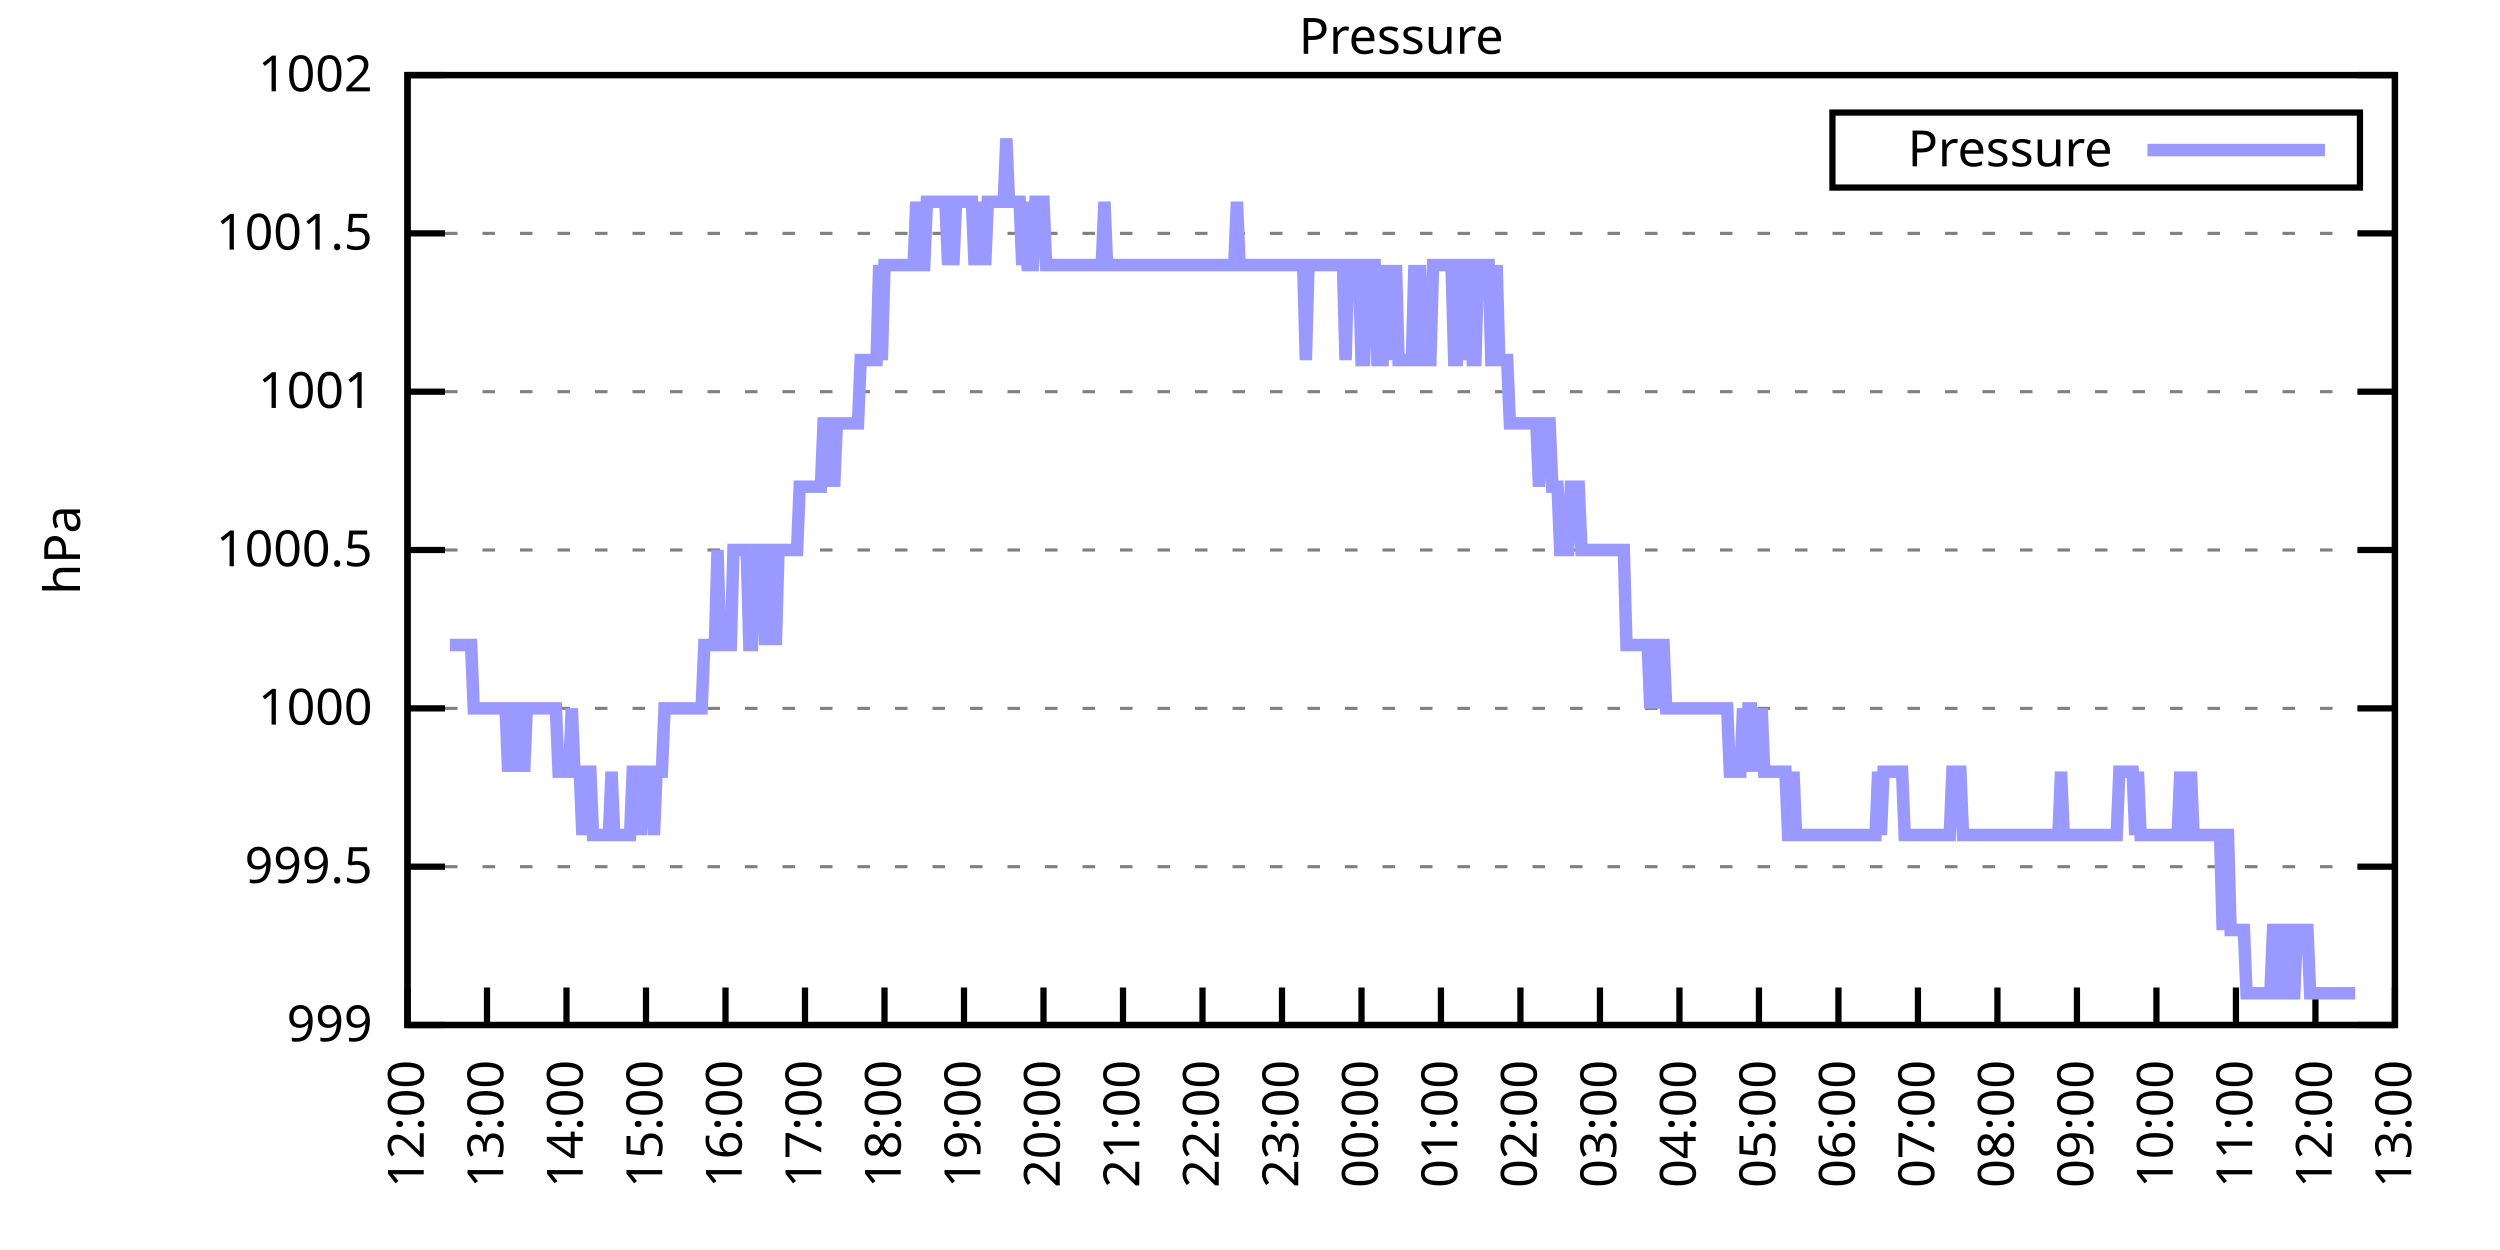
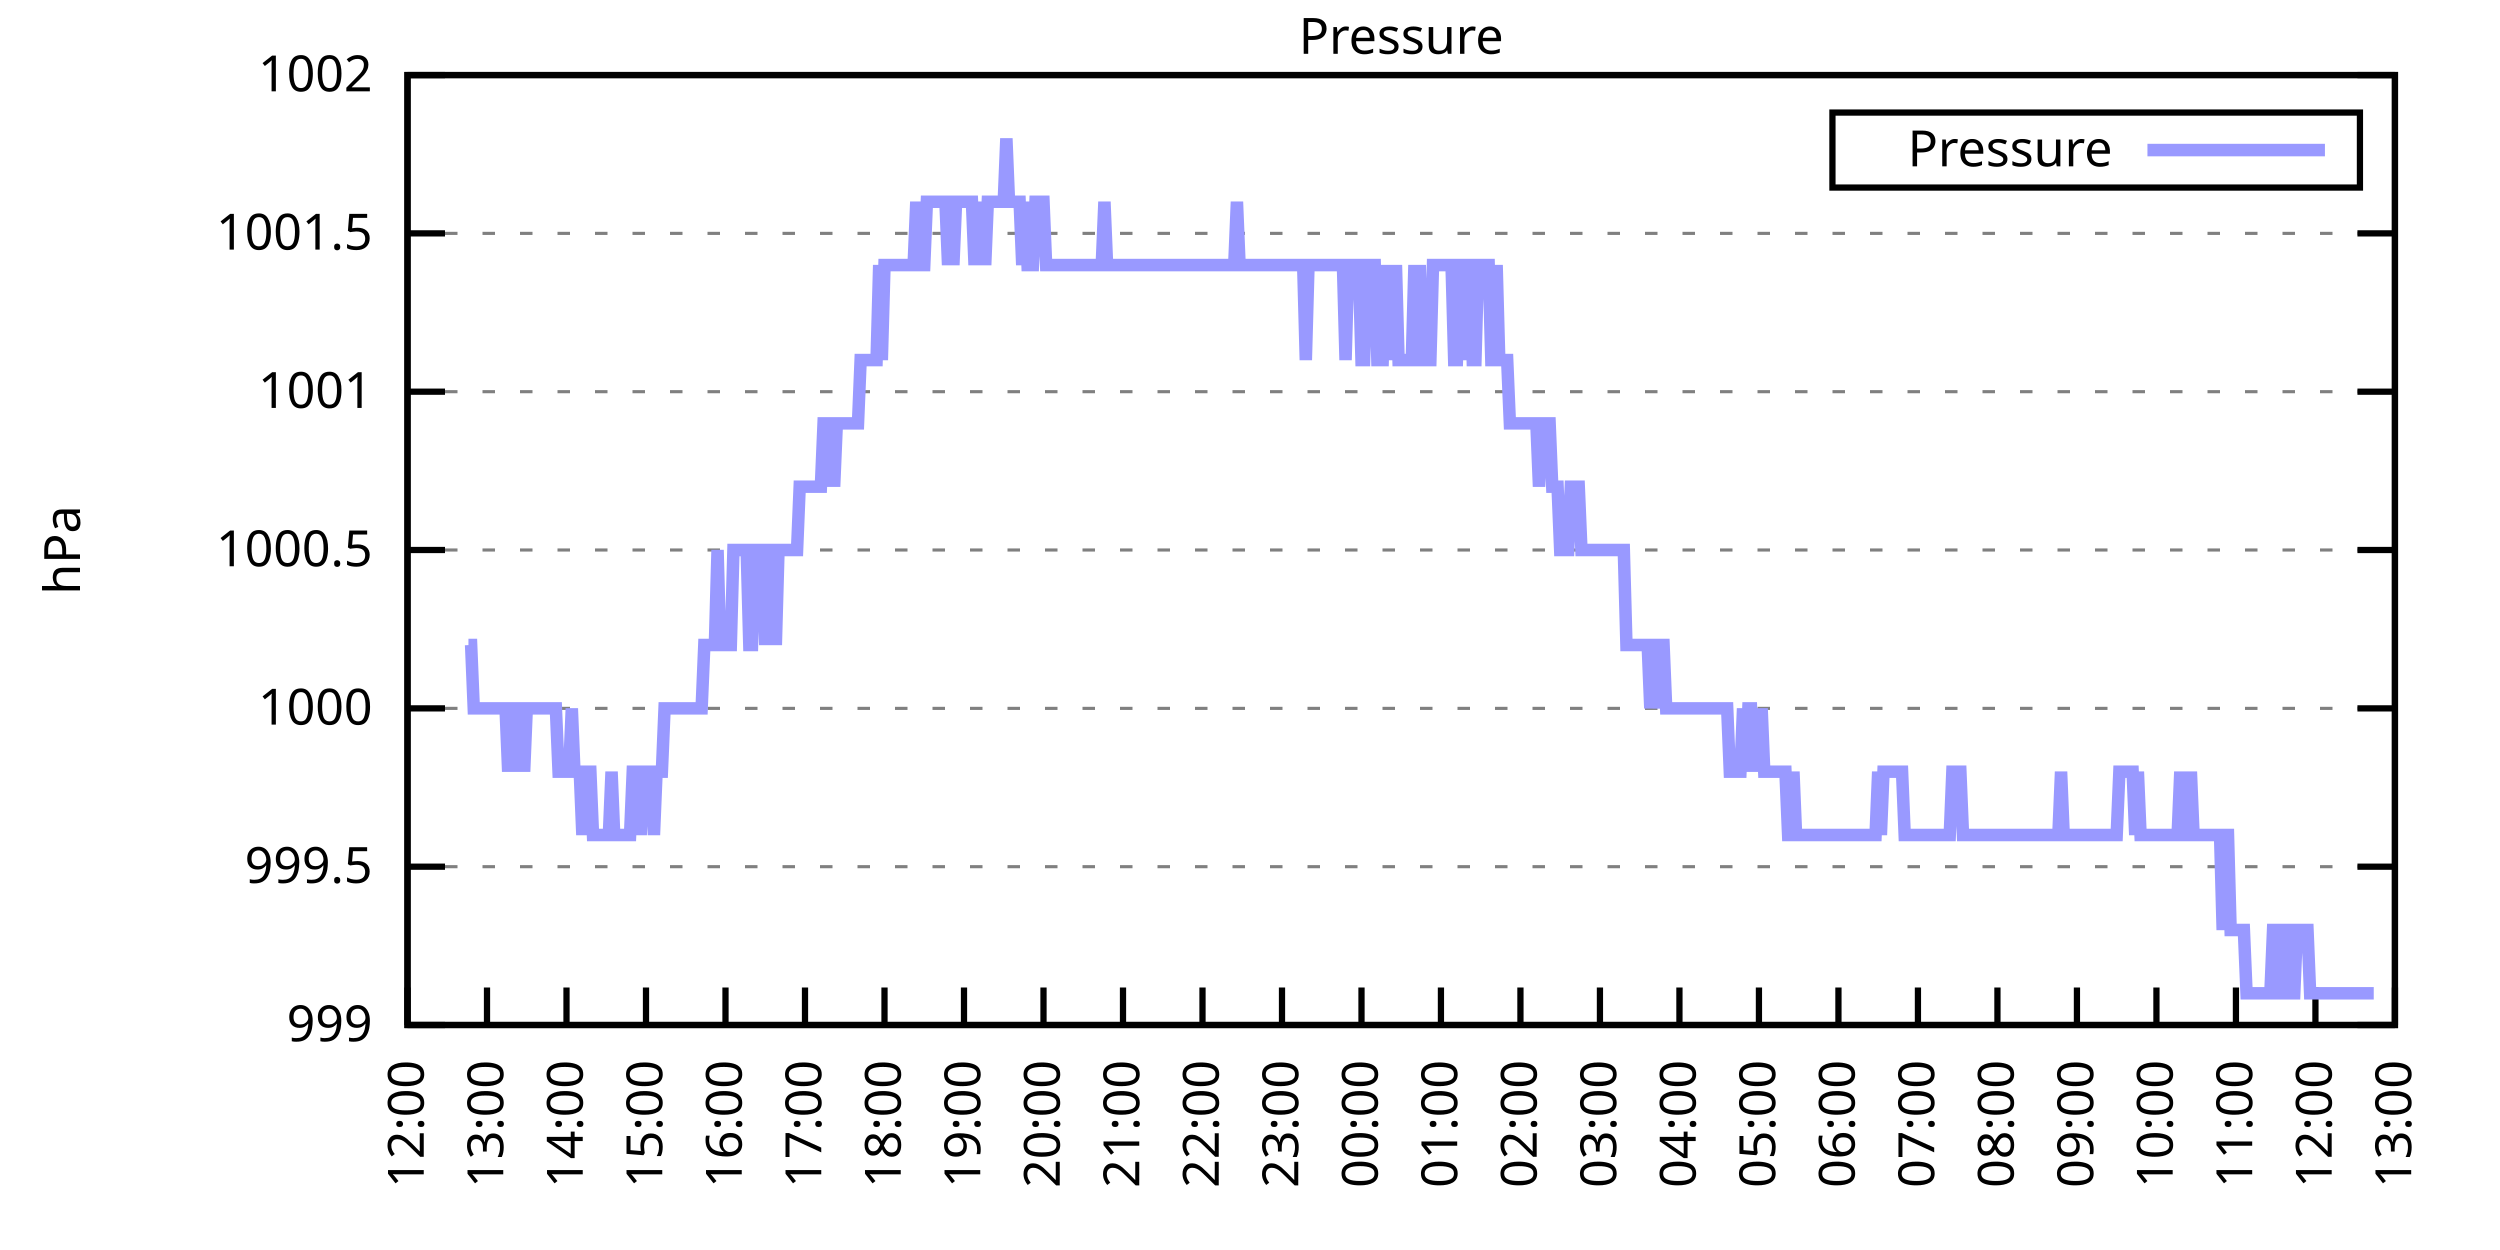
<svg xmlns="http://www.w3.org/2000/svg" xmlns:xlink="http://www.w3.org/1999/xlink" width="400" height="200" viewBox="0 0 400 200">
  <g id="gnuplot_canvas">
    <rect x="0" y="0" width="400" height="200" fill="none" />
    <defs>
      <circle id="gpDot" r="0.5" stroke-width="0.5" stroke="currentColor" />
      <path id="gpPt0" stroke-width="0.333" stroke="currentColor" d="M-1,0 h2 M0,-1 v2" />
      <path id="gpPt1" stroke-width="0.333" stroke="currentColor" d="M-1,-1 L1,1 M1,-1 L-1,1" />
      <path id="gpPt2" stroke-width="0.333" stroke="currentColor" d="M-1,0 L1,0 M0,-1 L0,1 M-1,-1 L1,1 M-1,1 L1,-1" />
      <rect id="gpPt3" stroke-width="0.333" stroke="currentColor" x="-1" y="-1" width="2" height="2" />
      <rect id="gpPt4" stroke-width="0.333" stroke="currentColor" fill="currentColor" x="-1" y="-1" width="2" height="2" />
      <circle id="gpPt5" stroke-width="0.333" stroke="currentColor" cx="0" cy="0" r="1" />
      <use xlink:href="#gpPt5" id="gpPt6" fill="currentColor" stroke="none" />
      <path id="gpPt7" stroke-width="0.333" stroke="currentColor" d="M0,-1.33 L-1.33,0.67 L1.33,0.67 z" />
      <use xlink:href="#gpPt7" id="gpPt8" fill="currentColor" stroke="none" />
      <use xlink:href="#gpPt7" id="gpPt9" stroke="currentColor" transform="rotate(180)" />
      <use xlink:href="#gpPt9" id="gpPt10" fill="currentColor" stroke="none" />
      <use xlink:href="#gpPt3" id="gpPt11" stroke="currentColor" transform="rotate(45)" />
      <use xlink:href="#gpPt11" id="gpPt12" fill="currentColor" stroke="none" />
      <path id="gpPt13" stroke-width="0.333" stroke="currentColor" d="M0,1.330 L1.265,0.411 L0.782,-1.067 L-0.782,-1.076 L-1.265,0.411 z" />
      <use xlink:href="#gpPt13" id="gpPt14" fill="currentColor" stroke="none" />
      <filter id="textbox" filterUnits="objectBoundingBox" x="0" y="0" height="1" width="1">
        <feFlood flood-color="white" flood-opacity="1" result="bgnd" />
        <feComposite in="SourceGraphic" in2="bgnd" operator="atop" />
      </filter>
      <filter id="greybox" filterUnits="objectBoundingBox" x="0" y="0" height="1" width="1">
        <feFlood flood-color="lightgrey" flood-opacity="1" result="grey" />
        <feComposite in="SourceGraphic" in2="grey" operator="atop" />
      </filter>
    </defs>
    <g fill="none" color="white" stroke="currentColor" stroke-width="1.00" stroke-linecap="butt" stroke-linejoin="miter">
</g>
    <g fill="none" color="black" stroke="currentColor" stroke-width="1.00" stroke-linecap="butt" stroke-linejoin="miter">
      <g stroke="none" shape-rendering="crispEdges">
        <polygon fill="rgb(255, 255, 255)" points="65.20,164.00 383.18,164.00 383.18,12.02 65.20,12.02 " />
      </g>
    </g>
    <g fill="none" color="black" stroke="currentColor" stroke-width="1.00" stroke-linecap="butt" stroke-linejoin="miter">
</g>
    <g fill="none" color="black" stroke="black" stroke-width="0.50" stroke-linecap="butt" stroke-linejoin="miter">
</g>
    <g fill="none" color="gray" stroke="currentColor" stroke-width="0.50" stroke-linecap="butt" stroke-linejoin="miter">
      <path stroke="gray" stroke-dasharray="2,4" class="gridline" d="M65.20,164.00 L383.19,164.00  " />
    </g>
    <g fill="none" color="gray" stroke="gray" stroke-width="1.00" stroke-linecap="butt" stroke-linejoin="miter">
</g>
    <g fill="none" color="black" stroke="currentColor" stroke-width="1.00" stroke-linecap="butt" stroke-linejoin="miter">
      <path stroke="black" d="M65.20,164.00 L71.20,164.00 M383.19,164.00 L377.19,164.00  " />
      <g transform="translate(59.60,166.60)" stroke="none" fill="black" font-family="Sans" font-size="8.00" text-anchor="end">
        <text>
          <tspan font-family="Sans"> 999</tspan>
        </text>
      </g>
    </g>
    <g fill="none" color="black" stroke="currentColor" stroke-width="1.00" stroke-linecap="butt" stroke-linejoin="miter">
</g>
    <g fill="none" color="black" stroke="black" stroke-width="0.50" stroke-linecap="butt" stroke-linejoin="miter">
</g>
    <g fill="none" color="gray" stroke="currentColor" stroke-width="0.50" stroke-linecap="butt" stroke-linejoin="miter">
      <path stroke="gray" stroke-dasharray="2,4" class="gridline" d="M65.20,138.67 L383.19,138.67  " />
    </g>
    <g fill="none" color="gray" stroke="gray" stroke-width="1.00" stroke-linecap="butt" stroke-linejoin="miter">
</g>
    <g fill="none" color="black" stroke="currentColor" stroke-width="1.00" stroke-linecap="butt" stroke-linejoin="miter">
      <path stroke="black" d="M65.20,138.67 L71.20,138.67 M383.19,138.67 L377.19,138.67  " />
      <g transform="translate(59.60,141.27)" stroke="none" fill="black" font-family="Sans" font-size="8.00" text-anchor="end">
        <text>
          <tspan font-family="Sans"> 999.5</tspan>
        </text>
      </g>
    </g>
    <g fill="none" color="black" stroke="currentColor" stroke-width="1.00" stroke-linecap="butt" stroke-linejoin="miter">
</g>
    <g fill="none" color="black" stroke="black" stroke-width="0.50" stroke-linecap="butt" stroke-linejoin="miter">
</g>
    <g fill="none" color="gray" stroke="currentColor" stroke-width="0.50" stroke-linecap="butt" stroke-linejoin="miter">
      <path stroke="gray" stroke-dasharray="2,4" class="gridline" d="M65.20,113.34 L383.19,113.34  " />
    </g>
    <g fill="none" color="gray" stroke="gray" stroke-width="1.00" stroke-linecap="butt" stroke-linejoin="miter">
</g>
    <g fill="none" color="black" stroke="currentColor" stroke-width="1.00" stroke-linecap="butt" stroke-linejoin="miter">
      <path stroke="black" d="M65.20,113.34 L71.20,113.34 M383.19,113.34 L377.19,113.34  " />
      <g transform="translate(59.60,115.94)" stroke="none" fill="black" font-family="Sans" font-size="8.00" text-anchor="end">
        <text>
          <tspan font-family="Sans"> 1000</tspan>
        </text>
      </g>
    </g>
    <g fill="none" color="black" stroke="currentColor" stroke-width="1.00" stroke-linecap="butt" stroke-linejoin="miter">
</g>
    <g fill="none" color="black" stroke="black" stroke-width="0.50" stroke-linecap="butt" stroke-linejoin="miter">
</g>
    <g fill="none" color="gray" stroke="currentColor" stroke-width="0.50" stroke-linecap="butt" stroke-linejoin="miter">
      <path stroke="gray" stroke-dasharray="2,4" class="gridline" d="M65.20,88.00 L383.19,88.00  " />
    </g>
    <g fill="none" color="gray" stroke="gray" stroke-width="1.00" stroke-linecap="butt" stroke-linejoin="miter">
</g>
    <g fill="none" color="black" stroke="currentColor" stroke-width="1.00" stroke-linecap="butt" stroke-linejoin="miter">
      <path stroke="black" d="M65.20,88.00 L71.20,88.00 M383.19,88.00 L377.19,88.00  " />
      <g transform="translate(59.60,90.60)" stroke="none" fill="black" font-family="Sans" font-size="8.00" text-anchor="end">
        <text>
          <tspan font-family="Sans"> 1000.5</tspan>
        </text>
      </g>
    </g>
    <g fill="none" color="black" stroke="currentColor" stroke-width="1.00" stroke-linecap="butt" stroke-linejoin="miter">
</g>
    <g fill="none" color="black" stroke="black" stroke-width="0.50" stroke-linecap="butt" stroke-linejoin="miter">
</g>
    <g fill="none" color="gray" stroke="currentColor" stroke-width="0.50" stroke-linecap="butt" stroke-linejoin="miter">
      <path stroke="gray" stroke-dasharray="2,4" class="gridline" d="M65.20,62.67 L383.19,62.67  " />
    </g>
    <g fill="none" color="gray" stroke="gray" stroke-width="1.00" stroke-linecap="butt" stroke-linejoin="miter">
</g>
    <g fill="none" color="black" stroke="currentColor" stroke-width="1.00" stroke-linecap="butt" stroke-linejoin="miter">
      <path stroke="black" d="M65.20,62.67 L71.20,62.67 M383.19,62.67 L377.19,62.67  " />
      <g transform="translate(59.60,65.27)" stroke="none" fill="black" font-family="Sans" font-size="8.00" text-anchor="end">
        <text>
          <tspan font-family="Sans"> 1001</tspan>
        </text>
      </g>
    </g>
    <g fill="none" color="black" stroke="currentColor" stroke-width="1.00" stroke-linecap="butt" stroke-linejoin="miter">
</g>
    <g fill="none" color="black" stroke="black" stroke-width="0.50" stroke-linecap="butt" stroke-linejoin="miter">
</g>
    <g fill="none" color="gray" stroke="currentColor" stroke-width="0.50" stroke-linecap="butt" stroke-linejoin="miter">
      <path stroke="gray" stroke-dasharray="2,4" class="gridline" d="M65.20,37.34 L383.19,37.34  " />
    </g>
    <g fill="none" color="gray" stroke="gray" stroke-width="1.00" stroke-linecap="butt" stroke-linejoin="miter">
</g>
    <g fill="none" color="black" stroke="currentColor" stroke-width="1.00" stroke-linecap="butt" stroke-linejoin="miter">
      <path stroke="black" d="M65.20,37.34 L71.20,37.34 M383.19,37.34 L377.19,37.34  " />
      <g transform="translate(59.60,39.94)" stroke="none" fill="black" font-family="Sans" font-size="8.00" text-anchor="end">
        <text>
          <tspan font-family="Sans"> 1001.5</tspan>
        </text>
      </g>
    </g>
    <g fill="none" color="black" stroke="currentColor" stroke-width="1.00" stroke-linecap="butt" stroke-linejoin="miter">
</g>
    <g fill="none" color="black" stroke="black" stroke-width="0.50" stroke-linecap="butt" stroke-linejoin="miter">
</g>
    <g fill="none" color="gray" stroke="currentColor" stroke-width="0.50" stroke-linecap="butt" stroke-linejoin="miter">
      <path stroke="gray" stroke-dasharray="2,4" class="gridline" d="M65.20,12.01 L383.19,12.01  " />
    </g>
    <g fill="none" color="gray" stroke="gray" stroke-width="1.00" stroke-linecap="butt" stroke-linejoin="miter">
</g>
    <g fill="none" color="black" stroke="currentColor" stroke-width="1.00" stroke-linecap="butt" stroke-linejoin="miter">
      <path stroke="black" d="M65.20,12.01 L71.20,12.01 M383.19,12.01 L377.19,12.01  " />
      <g transform="translate(59.60,14.61)" stroke="none" fill="black" font-family="Sans" font-size="8.00" text-anchor="end">
        <text>
          <tspan font-family="Sans"> 1002</tspan>
        </text>
      </g>
    </g>
    <g fill="none" color="black" stroke="currentColor" stroke-width="1.00" stroke-linecap="butt" stroke-linejoin="miter">
      <path stroke="black" d="M65.20,164.00 L65.20,158.00  " />
      <g transform="translate(67.80,169.60) rotate(270.00)" stroke="none" fill="black" font-family="Sans" font-size="8.00" text-anchor="end">
        <text>
          <tspan font-family="Sans">12:00</tspan>
        </text>
      </g>
    </g>
    <g fill="none" color="black" stroke="currentColor" stroke-width="1.00" stroke-linecap="butt" stroke-linejoin="miter">
      <path stroke="black" d="M77.92,164.00 L77.92,158.00  " />
      <g transform="translate(80.52,169.60) rotate(270.00)" stroke="none" fill="black" font-family="Sans" font-size="8.00" text-anchor="end">
        <text>
          <tspan font-family="Sans">13:00</tspan>
        </text>
      </g>
    </g>
    <g fill="none" color="black" stroke="currentColor" stroke-width="1.00" stroke-linecap="butt" stroke-linejoin="miter">
      <path stroke="black" d="M90.64,164.00 L90.64,158.00  " />
      <g transform="translate(93.24,169.60) rotate(270.00)" stroke="none" fill="black" font-family="Sans" font-size="8.00" text-anchor="end">
        <text>
          <tspan font-family="Sans">14:00</tspan>
        </text>
      </g>
    </g>
    <g fill="none" color="black" stroke="currentColor" stroke-width="1.00" stroke-linecap="butt" stroke-linejoin="miter">
      <path stroke="black" d="M103.36,164.00 L103.36,158.00  " />
      <g transform="translate(105.96,169.60) rotate(270.00)" stroke="none" fill="black" font-family="Sans" font-size="8.00" text-anchor="end">
        <text>
          <tspan font-family="Sans">15:00</tspan>
        </text>
      </g>
    </g>
    <g fill="none" color="black" stroke="currentColor" stroke-width="1.00" stroke-linecap="butt" stroke-linejoin="miter">
      <path stroke="black" d="M116.08,164.00 L116.08,158.00  " />
      <g transform="translate(118.68,169.60) rotate(270.00)" stroke="none" fill="black" font-family="Sans" font-size="8.00" text-anchor="end">
        <text>
          <tspan font-family="Sans">16:00</tspan>
        </text>
      </g>
    </g>
    <g fill="none" color="black" stroke="currentColor" stroke-width="1.00" stroke-linecap="butt" stroke-linejoin="miter">
      <path stroke="black" d="M128.80,164.00 L128.80,158.00  " />
      <g transform="translate(131.40,169.60) rotate(270.00)" stroke="none" fill="black" font-family="Sans" font-size="8.00" text-anchor="end">
        <text>
          <tspan font-family="Sans">17:00</tspan>
        </text>
      </g>
    </g>
    <g fill="none" color="black" stroke="currentColor" stroke-width="1.00" stroke-linecap="butt" stroke-linejoin="miter">
      <path stroke="black" d="M141.52,164.00 L141.52,158.00  " />
      <g transform="translate(144.12,169.60) rotate(270.00)" stroke="none" fill="black" font-family="Sans" font-size="8.00" text-anchor="end">
        <text>
          <tspan font-family="Sans">18:00</tspan>
        </text>
      </g>
    </g>
    <g fill="none" color="black" stroke="currentColor" stroke-width="1.00" stroke-linecap="butt" stroke-linejoin="miter">
      <path stroke="black" d="M154.24,164.00 L154.24,158.00  " />
      <g transform="translate(156.84,169.60) rotate(270.00)" stroke="none" fill="black" font-family="Sans" font-size="8.00" text-anchor="end">
        <text>
          <tspan font-family="Sans">19:00</tspan>
        </text>
      </g>
    </g>
    <g fill="none" color="black" stroke="currentColor" stroke-width="1.00" stroke-linecap="butt" stroke-linejoin="miter">
      <path stroke="black" d="M166.96,164.00 L166.96,158.00  " />
      <g transform="translate(169.56,169.60) rotate(270.00)" stroke="none" fill="black" font-family="Sans" font-size="8.00" text-anchor="end">
        <text>
          <tspan font-family="Sans">20:00</tspan>
        </text>
      </g>
    </g>
    <g fill="none" color="black" stroke="currentColor" stroke-width="1.00" stroke-linecap="butt" stroke-linejoin="miter">
      <path stroke="black" d="M179.68,164.00 L179.68,158.00  " />
      <g transform="translate(182.28,169.60) rotate(270.00)" stroke="none" fill="black" font-family="Sans" font-size="8.00" text-anchor="end">
        <text>
          <tspan font-family="Sans">21:00</tspan>
        </text>
      </g>
    </g>
    <g fill="none" color="black" stroke="currentColor" stroke-width="1.00" stroke-linecap="butt" stroke-linejoin="miter">
      <path stroke="black" d="M192.40,164.00 L192.40,158.00  " />
      <g transform="translate(195.00,169.60) rotate(270.00)" stroke="none" fill="black" font-family="Sans" font-size="8.00" text-anchor="end">
        <text>
          <tspan font-family="Sans">22:00</tspan>
        </text>
      </g>
    </g>
    <g fill="none" color="black" stroke="currentColor" stroke-width="1.00" stroke-linecap="butt" stroke-linejoin="miter">
      <path stroke="black" d="M205.12,164.00 L205.12,158.00  " />
      <g transform="translate(207.72,169.60) rotate(270.00)" stroke="none" fill="black" font-family="Sans" font-size="8.00" text-anchor="end">
        <text>
          <tspan font-family="Sans">23:00</tspan>
        </text>
      </g>
    </g>
    <g fill="none" color="black" stroke="currentColor" stroke-width="1.00" stroke-linecap="butt" stroke-linejoin="miter">
      <path stroke="black" d="M217.84,164.00 L217.84,158.00  " />
      <g transform="translate(220.44,169.60) rotate(270.00)" stroke="none" fill="black" font-family="Sans" font-size="8.00" text-anchor="end">
        <text>
          <tspan font-family="Sans">00:00</tspan>
        </text>
      </g>
    </g>
    <g fill="none" color="black" stroke="currentColor" stroke-width="1.00" stroke-linecap="butt" stroke-linejoin="miter">
      <path stroke="black" d="M230.55,164.00 L230.55,158.00  " />
      <g transform="translate(233.15,169.60) rotate(270.00)" stroke="none" fill="black" font-family="Sans" font-size="8.00" text-anchor="end">
        <text>
          <tspan font-family="Sans">01:00</tspan>
        </text>
      </g>
    </g>
    <g fill="none" color="black" stroke="currentColor" stroke-width="1.00" stroke-linecap="butt" stroke-linejoin="miter">
      <path stroke="black" d="M243.27,164.00 L243.27,158.00  " />
      <g transform="translate(245.87,169.60) rotate(270.00)" stroke="none" fill="black" font-family="Sans" font-size="8.00" text-anchor="end">
        <text>
          <tspan font-family="Sans">02:00</tspan>
        </text>
      </g>
    </g>
    <g fill="none" color="black" stroke="currentColor" stroke-width="1.00" stroke-linecap="butt" stroke-linejoin="miter">
      <path stroke="black" d="M255.99,164.00 L255.99,158.00  " />
      <g transform="translate(258.59,169.60) rotate(270.00)" stroke="none" fill="black" font-family="Sans" font-size="8.00" text-anchor="end">
        <text>
          <tspan font-family="Sans">03:00</tspan>
        </text>
      </g>
    </g>
    <g fill="none" color="black" stroke="currentColor" stroke-width="1.00" stroke-linecap="butt" stroke-linejoin="miter">
      <path stroke="black" d="M268.71,164.00 L268.71,158.00  " />
      <g transform="translate(271.31,169.60) rotate(270.00)" stroke="none" fill="black" font-family="Sans" font-size="8.00" text-anchor="end">
        <text>
          <tspan font-family="Sans">04:00</tspan>
        </text>
      </g>
    </g>
    <g fill="none" color="black" stroke="currentColor" stroke-width="1.00" stroke-linecap="butt" stroke-linejoin="miter">
      <path stroke="black" d="M281.43,164.00 L281.43,158.00  " />
      <g transform="translate(284.03,169.60) rotate(270.00)" stroke="none" fill="black" font-family="Sans" font-size="8.00" text-anchor="end">
        <text>
          <tspan font-family="Sans">05:00</tspan>
        </text>
      </g>
    </g>
    <g fill="none" color="black" stroke="currentColor" stroke-width="1.00" stroke-linecap="butt" stroke-linejoin="miter">
      <path stroke="black" d="M294.15,164.00 L294.15,158.00  " />
      <g transform="translate(296.75,169.60) rotate(270.00)" stroke="none" fill="black" font-family="Sans" font-size="8.00" text-anchor="end">
        <text>
          <tspan font-family="Sans">06:00</tspan>
        </text>
      </g>
    </g>
    <g fill="none" color="black" stroke="currentColor" stroke-width="1.00" stroke-linecap="butt" stroke-linejoin="miter">
      <path stroke="black" d="M306.87,164.00 L306.87,158.00  " />
      <g transform="translate(309.47,169.60) rotate(270.00)" stroke="none" fill="black" font-family="Sans" font-size="8.00" text-anchor="end">
        <text>
          <tspan font-family="Sans">07:00</tspan>
        </text>
      </g>
    </g>
    <g fill="none" color="black" stroke="currentColor" stroke-width="1.00" stroke-linecap="butt" stroke-linejoin="miter">
      <path stroke="black" d="M319.59,164.00 L319.59,158.00  " />
      <g transform="translate(322.19,169.60) rotate(270.00)" stroke="none" fill="black" font-family="Sans" font-size="8.00" text-anchor="end">
        <text>
          <tspan font-family="Sans">08:00</tspan>
        </text>
      </g>
    </g>
    <g fill="none" color="black" stroke="currentColor" stroke-width="1.00" stroke-linecap="butt" stroke-linejoin="miter">
      <path stroke="black" d="M332.31,164.00 L332.31,158.00  " />
      <g transform="translate(334.91,169.60) rotate(270.00)" stroke="none" fill="black" font-family="Sans" font-size="8.00" text-anchor="end">
        <text>
          <tspan font-family="Sans">09:00</tspan>
        </text>
      </g>
    </g>
    <g fill="none" color="black" stroke="currentColor" stroke-width="1.00" stroke-linecap="butt" stroke-linejoin="miter">
      <path stroke="black" d="M345.03,164.00 L345.03,158.00  " />
      <g transform="translate(347.63,169.60) rotate(270.00)" stroke="none" fill="black" font-family="Sans" font-size="8.00" text-anchor="end">
        <text>
          <tspan font-family="Sans">10:00</tspan>
        </text>
      </g>
    </g>
    <g fill="none" color="black" stroke="currentColor" stroke-width="1.00" stroke-linecap="butt" stroke-linejoin="miter">
      <path stroke="black" d="M357.75,164.00 L357.75,158.00  " />
      <g transform="translate(360.35,169.60) rotate(270.00)" stroke="none" fill="black" font-family="Sans" font-size="8.00" text-anchor="end">
        <text>
          <tspan font-family="Sans">11:00</tspan>
        </text>
      </g>
    </g>
    <g fill="none" color="black" stroke="currentColor" stroke-width="1.00" stroke-linecap="butt" stroke-linejoin="miter">
      <path stroke="black" d="M370.47,164.00 L370.47,158.00  " />
      <g transform="translate(373.07,169.60) rotate(270.00)" stroke="none" fill="black" font-family="Sans" font-size="8.00" text-anchor="end">
        <text>
          <tspan font-family="Sans">12:00</tspan>
        </text>
      </g>
    </g>
    <g fill="none" color="black" stroke="currentColor" stroke-width="1.00" stroke-linecap="butt" stroke-linejoin="miter">
      <path stroke="black" d="M383.19,164.00 L383.19,158.00  " />
      <g transform="translate(385.79,169.60) rotate(270.00)" stroke="none" fill="black" font-family="Sans" font-size="8.00" text-anchor="end">
        <text>
          <tspan font-family="Sans">13:00</tspan>
        </text>
      </g>
    </g>
    <g fill="none" color="black" stroke="currentColor" stroke-width="1.00" stroke-linecap="butt" stroke-linejoin="miter">
</g>
    <g fill="none" color="black" stroke="currentColor" stroke-width="1.00" stroke-linecap="butt" stroke-linejoin="miter">
      <path stroke="black" d="M65.20,12.01 L65.20,164.00 L383.19,164.00 L383.19,12.01 L65.20,12.01 Z  " />
    </g>
    <g fill="none" color="black" stroke="currentColor" stroke-width="1.00" stroke-linecap="butt" stroke-linejoin="miter">
</g>
    <g fill="none" color="black" stroke="currentColor" stroke-width="1.00" stroke-linecap="butt" stroke-linejoin="miter">
      <path stroke="black" d="M293.19,30.01 L293.19,18.01 L377.59,18.01 L377.59,30.01 L293.19,30.01 Z  " />
    </g>
    <g id="Pressure_plot_1">
      <g fill="none" color="white" stroke="black" stroke-width="2.00" stroke-linecap="butt" stroke-linejoin="miter">
</g>
      <g fill="none" color="black" stroke="currentColor" stroke-width="2.00" stroke-linecap="butt" stroke-linejoin="miter">
        <g transform="translate(337.99,26.61)" stroke="none" fill="black" font-family="Sans" font-size="8.00" text-anchor="end">
          <text>
            <tspan font-family="Sans">Pressure</tspan>
          </text>
        </g>
      </g>
      <g fill="none" color="black" stroke="currentColor" stroke-width="2.00" stroke-linecap="butt" stroke-linejoin="miter">
-         <path stroke="rgb(153, 153, 255)" d="M343.59,24.01 L371.99,24.01 M71.98,103.20 L72.41,103.20 L72.83,103.20 L73.26,103.20 L73.68,103.20 L74.10,103.20   L74.53,103.20 L74.95,103.20 L75.38,103.20 L75.80,113.34 L76.22,113.34 L76.65,113.34 L77.07,113.34 L77.50,113.34   L77.92,113.34 L78.34,113.34 L78.77,113.34 L79.19,113.34 L79.62,113.34 L80.04,113.34 L80.46,113.34 L80.89,113.34   L81.31,123.47 L81.74,113.34 L82.16,113.34 L82.58,113.34 L83.01,123.47 L83.43,113.34 L83.86,123.47 L84.28,113.34   L84.70,113.34 L85.13,113.34 L85.55,113.34 L85.98,113.34 L86.40,113.34 L86.82,113.34 L87.25,113.34 L87.67,113.34   L88.10,113.34 L88.52,113.34 L88.94,113.34 L89.37,123.47 L89.79,123.47 L90.22,123.47 L90.64,123.47 L91.06,123.47   L91.49,113.34 L91.91,123.47 L92.34,123.47 L92.76,123.47 L93.18,133.60 L93.61,123.47 L94.03,123.47 L94.46,123.47   L94.88,133.60 L95.30,133.60 L95.73,133.60 L96.15,133.60 L96.58,133.60 L97.00,133.60 L97.42,133.60 L97.85,123.47   L98.27,133.60 L98.69,133.60 L99.12,133.60 L99.54,133.60 L99.97,133.60 L100.39,133.60 L100.81,133.60 L101.24,123.47   L101.66,123.47 L102.09,123.47 L102.51,133.60 L102.93,123.47 L103.36,123.47 L103.78,123.47 L104.21,123.47 L104.63,133.60   L105.05,123.47 L105.48,123.47 L105.90,123.47 L106.33,113.34 L106.75,113.34 L107.17,113.34 L107.60,113.34 L108.02,113.34   L108.45,113.34 L108.87,113.34 L109.29,113.34 L109.72,113.34 L110.14,113.34 L110.57,113.34 L110.99,113.34 L111.41,113.34   L111.84,113.34 L112.26,113.34 L112.69,103.20 L113.11,103.20 L113.53,103.20 L113.96,103.20 L114.38,103.20 L114.81,88.00   L115.23,103.20 L115.65,103.20 L116.08,103.20 L116.50,103.20 L116.93,103.20 L117.35,88.00 L117.77,88.00 L118.20,88.00   L118.62,88.00 L119.05,88.00 L119.47,88.00 L119.89,103.20 L120.32,103.20 L120.74,88.00 L121.17,88.00 L121.59,88.00   L122.01,88.00 L122.44,103.20 L122.86,88.00 L123.29,88.00 L123.71,88.00 L124.13,103.20 L124.56,88.00 L124.98,88.00   L125.41,88.00 L125.83,88.00 L126.25,88.00 L126.68,88.00 L127.10,88.00 L127.53,88.00 L127.95,77.87 L128.37,77.87   L128.80,77.87 L129.22,77.87 L129.65,77.87 L130.07,77.87 L130.49,77.87 L130.92,77.87 L131.34,77.87 L131.77,67.74   L132.19,67.74 L132.61,77.87 L133.04,67.74 L133.46,77.87 L133.89,67.74 L134.31,67.74 L134.73,67.74 L135.16,67.74   L135.58,67.74 L136.01,67.74 L136.43,67.74 L136.85,67.74 L137.28,67.74 L137.70,57.61 L138.13,57.61 L138.55,57.61   L138.97,57.61 L139.40,57.61 L139.82,57.61 L140.25,57.61 L140.67,42.41 L141.09,57.61 L141.52,42.41 L141.94,42.41   L142.37,42.41 L142.79,42.41 L143.21,42.41 L143.64,42.41 L144.06,42.41 L144.49,42.41 L144.91,42.41 L145.33,42.41   L145.76,42.41 L146.18,42.41 L146.61,32.28 L147.03,42.41 L147.45,42.41 L147.88,42.41 L148.30,32.28 L148.73,32.28   L149.15,32.28 L149.57,32.28 L150.00,32.28 L150.42,32.28 L150.85,32.28 L151.27,32.28 L151.69,42.41 L152.12,32.28   L152.54,42.41 L152.97,32.28 L153.39,32.28 L153.81,32.28 L154.24,32.28 L154.66,32.28 L155.09,32.28 L155.51,32.28   L155.93,42.41 L156.36,32.28 L156.78,42.41 L157.21,32.28 L157.63,42.41 L158.05,32.28 L158.48,32.28 L158.90,32.28   L159.33,32.28 L159.75,32.28 L160.17,32.28 L160.60,32.28 L161.02,22.14 L161.44,32.28 L161.87,32.28 L162.29,32.28   L162.72,32.28 L163.14,32.28 L163.56,42.41 L163.99,32.28 L164.41,42.41 L164.84,42.41 L165.26,42.41 L165.68,32.28   L166.11,32.28 L166.53,32.28 L166.96,32.28 L167.38,42.41 L167.80,42.41 L168.23,42.41 L168.65,42.41 L169.08,42.41   L169.50,42.41 L169.92,42.41 L170.35,42.41 L170.77,42.41 L171.20,42.41 L171.62,42.41 L172.04,42.41 L172.47,42.41   L172.89,42.41 L173.32,42.41 L173.74,42.41 L174.16,42.41 L174.59,42.41 L175.01,42.41 L175.44,42.41 L175.86,42.41   L176.28,42.41 L176.71,32.28 L177.13,42.41 L177.56,42.41 L177.98,42.41 L178.40,42.41 L178.83,42.41 L179.25,42.41   L179.68,42.41 L180.10,42.41 L180.52,42.41 L180.95,42.41 L181.37,42.41 L181.80,42.41 L182.22,42.41 L182.64,42.41   L183.07,42.41 L183.49,42.41 L183.92,42.41 L184.34,42.41 L184.76,42.41 L185.19,42.41 L185.61,42.41 L186.04,42.41   L186.46,42.41 L186.88,42.41 L187.31,42.41 L187.73,42.41 L188.16,42.41 L188.58,42.41 L189.00,42.41 L189.43,42.41   L189.85,42.41 L190.28,42.41 L190.70,42.41 L191.12,42.41 L191.55,42.41 L191.97,42.41 L192.40,42.41 L192.82,42.41   L193.24,42.41 L193.67,42.41 L194.09,42.41 L194.52,42.41 L194.94,42.41 L195.36,42.41 L195.79,42.41 L196.21,42.41   L196.64,42.41 L197.06,42.41 L197.48,42.41 L197.91,32.28 L198.33,42.41 L198.76,42.41 L199.18,42.41 L199.60,42.41   L200.03,42.41 L200.45,42.41 L200.88,42.41 L201.30,42.41 L201.72,42.41 L202.15,42.41 L202.57,42.41 L203.00,42.41   L203.42,42.41 L203.84,42.41 L204.27,42.41 L204.69,42.41 L205.12,42.41 L205.54,42.41 L205.96,42.41 L206.39,42.41   L206.81,42.41 L207.24,42.41 L207.66,42.41 L208.08,42.41 L208.51,42.41 L208.93,57.61 L209.36,42.41 L209.78,42.41   L210.20,42.41 L210.63,42.41 L211.05,42.41 L211.48,42.41 L211.90,42.41 L212.32,42.41 L212.75,42.41 L213.17,42.41   L213.60,42.41 L214.02,42.41 L214.44,42.41 L214.87,42.41 L215.29,57.61 L215.72,42.41 L216.14,42.41 L216.56,42.41   L216.99,42.41 L217.41,42.41 L217.84,57.61 L218.26,57.61 L218.68,42.41 L219.11,42.41 L219.53,42.41 L219.96,42.41   L220.38,57.61 L220.80,57.61 L221.23,57.61 L221.65,42.41 L222.08,57.61 L222.50,42.41 L222.92,57.61 L223.35,42.41   L223.77,57.61 L224.20,57.61 L224.62,57.61 L225.04,57.61 L225.47,57.61 L225.89,57.61 L226.31,42.41 L226.74,57.61   L227.16,42.41 L227.59,57.61 L228.01,57.61 L228.43,57.61 L228.86,57.61 L229.28,42.41 L229.71,42.41 L230.13,42.41   L230.55,42.41 L230.98,42.41 L231.40,42.41 L231.83,42.41 L232.25,42.41 L232.67,57.61 L233.10,57.61 L233.52,42.41   L233.95,42.41 L234.37,57.61 L234.79,42.41 L235.22,42.41 L235.64,57.61 L236.07,57.61 L236.49,42.41 L236.91,42.41   L237.34,42.41 L237.76,42.41 L238.19,42.41 L238.61,57.61 L239.03,57.61 L239.46,42.41 L239.88,57.61 L240.31,57.61   L240.73,57.61 L241.15,57.61 L241.58,67.74 L242.00,67.74 L242.43,67.74 L242.85,67.74 L243.27,67.74 L243.70,67.74   L244.12,67.74 L244.55,67.74 L244.97,67.74 L245.39,67.74 L245.82,67.74 L246.24,77.87 L246.67,67.74 L247.09,67.74   L247.51,67.74 L247.94,67.74 L248.36,77.87 L248.79,77.87 L249.21,77.87 L249.63,88.00 L250.06,88.00 L250.48,88.00   L250.91,88.00 L251.33,77.87 L251.75,77.87 L252.18,77.87 L252.60,77.87 L253.03,88.00 L253.45,88.00 L253.87,88.00   L254.30,88.00 L254.72,88.00 L255.15,88.00 L255.57,88.00 L255.99,88.00 L256.42,88.00 L256.84,88.00 L257.27,88.00   L257.69,88.00 L258.11,88.00 L258.54,88.00 L258.96,88.00 L259.39,88.00 L259.81,88.00 L260.23,103.20 L260.66,103.20   L261.08,103.20 L261.51,103.20 L261.93,103.20 L262.35,103.20 L262.78,103.20 L263.20,103.20 L263.63,103.20 L264.05,113.34   L264.47,103.20 L264.90,103.20 L265.32,113.34 L265.75,103.20 L266.17,103.20 L266.59,113.34 L267.02,113.34 L267.44,113.34   L267.87,113.34 L268.29,113.34 L268.71,113.34 L269.14,113.34 L269.56,113.34 L269.99,113.34 L270.41,113.34 L270.83,113.34   L271.26,113.34 L271.68,113.34 L272.11,113.34 L272.53,113.34 L272.95,113.34 L273.38,113.34 L273.80,113.34 L274.23,113.34   L274.65,113.34 L275.07,113.34 L275.50,113.34 L275.92,113.34 L276.35,113.34 L276.77,123.47 L277.19,123.47 L277.62,123.47   L278.04,123.47 L278.47,123.47 L278.89,113.34 L279.31,123.47 L279.74,113.34 L280.16,113.34 L280.59,123.47 L281.01,113.34   L281.43,123.47 L281.86,113.34 L282.28,123.47 L282.71,123.47 L283.13,123.47 L283.55,123.47 L283.98,123.47 L284.40,123.47   L284.83,123.47 L285.25,123.47 L285.67,123.47 L286.10,133.60 L286.52,133.60 L286.95,123.47 L287.37,133.60 L287.79,133.60   L288.22,133.60 L288.64,133.60 L289.06,133.60 L289.49,133.60 L289.91,133.60 L290.34,133.60 L290.76,133.60 L291.18,133.60   L291.61,133.60 L292.03,133.60 L292.46,133.60 L292.88,133.60 L293.30,133.60 L293.73,133.60 L294.15,133.60 L294.58,133.60   L295.00,133.60 L295.42,133.60 L295.85,133.60 L296.27,133.60 L296.70,133.60 L297.12,133.60 L297.54,133.60 L297.97,133.60   L298.39,133.60 L298.82,133.60 L299.24,133.60 L299.66,133.60 L300.09,133.60 L300.51,123.47 L300.94,133.60 L301.36,123.47   L301.78,123.47 L302.21,123.47 L302.63,123.47 L303.06,123.47 L303.48,123.47 L303.90,123.47 L304.33,123.47 L304.75,133.60   L305.18,133.60 L305.60,133.60 L306.02,133.60 L306.45,133.60 L306.87,133.60 L307.30,133.60 L307.72,133.60 L308.14,133.60   L308.57,133.60 L308.99,133.60 L309.42,133.60 L309.84,133.60 L310.26,133.60 L310.69,133.60 L311.11,133.60 L311.54,133.60   L311.96,133.60 L312.38,123.47 L312.81,123.47 L313.23,123.47 L313.66,123.47 L314.08,133.60 L314.50,133.60 L314.93,133.60   L315.35,133.60 L315.78,133.60 L316.20,133.60 L316.62,133.60 L317.05,133.60 L317.47,133.60 L317.90,133.60 L318.32,133.60   L318.74,133.60 L319.17,133.60 L319.59,133.60 L320.02,133.60 L320.44,133.60 L320.86,133.60 L321.29,133.60 L321.71,133.60   L322.14,133.60 L322.56,133.60 L322.98,133.60 L323.41,133.60 L323.83,133.60 L324.26,133.60 L324.68,133.60 L325.10,133.60   L325.53,133.60 L325.95,133.60 L326.38,133.60 L326.80,133.60 L327.22,133.60 L327.65,133.60 L328.07,133.60 L328.50,133.60   L328.92,133.60 L329.34,133.60 L329.77,123.47 L330.19,133.60 L330.62,133.60 L331.04,133.60 L331.46,133.60 L331.89,133.60   L332.31,133.60 L332.74,133.60 L333.16,133.60 L333.58,133.60 L334.01,133.60 L334.43,133.60 L334.86,133.60 L335.28,133.60   L335.70,133.60 L336.13,133.60 L336.55,133.60 L336.98,133.60 L337.40,133.60 L337.82,133.60 L338.25,133.60 L338.67,133.60   L339.10,123.47 L339.52,123.47 L339.94,123.47 L340.37,123.47 L340.79,123.47 L341.22,123.47 L341.64,133.60 L342.06,123.47   L342.49,133.60 L342.91,133.60 L343.34,133.60 L343.76,133.60 L344.18,133.60 L344.61,133.60 L345.03,133.60 L345.46,133.60   L345.88,133.60 L346.30,133.60 L346.73,133.60 L347.15,133.60 L347.58,133.60 L348.00,133.60 L348.42,133.60 L348.85,123.47   L349.27,133.60 L349.70,133.60 L350.12,133.60 L350.54,123.47 L350.97,133.60 L351.39,133.60 L351.81,133.60 L352.24,133.60   L352.66,133.60 L353.09,133.60 L353.51,133.60 L353.93,133.60 L354.36,133.60 L354.78,133.60 L355.21,133.60 L355.63,148.80   L356.05,133.60 L356.48,133.60 L356.90,148.80 L357.33,148.80 L357.75,148.80 L358.17,148.80 L358.60,148.80 L359.02,148.80   L359.45,158.93 L359.87,158.93 L360.29,158.93 L360.72,158.93 L361.14,158.93 L361.57,158.93 L361.99,158.93 L362.41,158.93   L362.84,158.93 L363.26,158.93 L363.69,148.80 L364.11,148.80 L364.53,158.93 L364.96,158.93 L365.38,158.93 L365.81,148.80   L366.23,148.80 L366.65,158.93 L367.08,158.93 L367.50,148.80 L367.93,148.80 L368.35,148.80 L368.77,148.80 L369.20,148.80   L369.62,158.93 L370.05,158.93 L370.47,158.93 L370.89,158.93 L371.32,158.93 L371.74,158.93 L372.17,158.93 L372.59,158.93   L373.01,158.93 L373.44,158.93 L373.86,158.93 L374.29,158.93 L374.71,158.93 L375.13,158.93 L375.56,158.93 L375.98,158.93   L376.41,158.93 L376.83,158.93  " />
+         <path stroke="rgb(153, 153, 255)" d="M343.59,24.01 L371.99,24.01 M74.95,103.20 L75.38,103.20 L75.80,113.34 L76.22,113.34 L76.65,113.34 L77.07,113.34   L77.50,113.34 L77.92,113.34 L78.34,113.34 L78.77,113.34 L79.19,113.34 L79.62,113.34 L80.04,113.34 L80.46,113.34   L80.89,113.34 L81.31,123.47 L81.74,113.34 L82.16,113.34 L82.58,113.34 L83.01,123.47 L83.43,113.34 L83.86,123.47   L84.28,113.34 L84.70,113.34 L85.13,113.34 L85.55,113.34 L85.98,113.34 L86.40,113.34 L86.82,113.34 L87.25,113.34   L87.67,113.34 L88.10,113.34 L88.52,113.34 L88.94,113.34 L89.37,123.47 L89.79,123.47 L90.22,123.47 L90.64,123.47   L91.06,123.47 L91.49,113.34 L91.91,123.47 L92.34,123.47 L92.76,123.47 L93.18,133.60 L93.61,123.47 L94.03,123.47   L94.46,123.47 L94.88,133.60 L95.30,133.60 L95.73,133.60 L96.15,133.60 L96.58,133.60 L97.00,133.60 L97.42,133.60   L97.85,123.47 L98.27,133.60 L98.69,133.60 L99.12,133.60 L99.54,133.60 L99.97,133.60 L100.39,133.60 L100.81,133.60   L101.24,123.47 L101.66,123.47 L102.09,123.47 L102.51,133.60 L102.93,123.47 L103.36,123.47 L103.78,123.47 L104.21,123.47   L104.63,133.60 L105.05,123.47 L105.48,123.47 L105.90,123.47 L106.33,113.34 L106.75,113.34 L107.17,113.34 L107.60,113.34   L108.02,113.34 L108.45,113.34 L108.87,113.34 L109.29,113.34 L109.72,113.34 L110.14,113.34 L110.57,113.34 L110.99,113.34   L111.41,113.34 L111.84,113.34 L112.26,113.34 L112.69,103.20 L113.11,103.20 L113.53,103.20 L113.96,103.20 L114.38,103.20   L114.81,88.00 L115.23,103.20 L115.65,103.20 L116.08,103.20 L116.50,103.20 L116.93,103.20 L117.35,88.00 L117.77,88.00   L118.20,88.00 L118.62,88.00 L119.05,88.00 L119.47,88.00 L119.89,103.20 L120.32,103.20 L120.74,88.00 L121.17,88.00   L121.59,88.00 L122.01,88.00 L122.44,103.20 L122.86,88.00 L123.29,88.00 L123.71,88.00 L124.13,103.20 L124.56,88.00   L124.98,88.00 L125.41,88.00 L125.83,88.00 L126.25,88.00 L126.68,88.00 L127.10,88.00 L127.53,88.00 L127.95,77.87   L128.37,77.87 L128.80,77.87 L129.22,77.87 L129.65,77.87 L130.07,77.87 L130.49,77.87 L130.92,77.87 L131.34,77.87   L131.77,67.74 L132.19,67.74 L132.61,77.87 L133.04,67.74 L133.46,77.87 L133.89,67.74 L134.31,67.74 L134.73,67.74   L135.16,67.74 L135.58,67.74 L136.01,67.74 L136.43,67.74 L136.85,67.74 L137.28,67.74 L137.70,57.61 L138.13,57.61   L138.55,57.61 L138.97,57.61 L139.40,57.61 L139.82,57.61 L140.25,57.61 L140.67,42.41 L141.09,57.61 L141.52,42.41   L141.94,42.41 L142.37,42.41 L142.79,42.41 L143.21,42.41 L143.64,42.41 L144.06,42.41 L144.49,42.41 L144.91,42.41   L145.33,42.41 L145.76,42.41 L146.18,42.41 L146.61,32.28 L147.03,42.41 L147.45,42.41 L147.88,42.41 L148.30,32.28   L148.73,32.28 L149.15,32.28 L149.57,32.28 L150.00,32.28 L150.42,32.28 L150.85,32.28 L151.27,32.28 L151.69,42.41   L152.12,32.28 L152.54,42.41 L152.97,32.28 L153.39,32.28 L153.81,32.28 L154.24,32.28 L154.66,32.28 L155.09,32.28   L155.51,32.28 L155.93,42.41 L156.36,32.28 L156.78,42.41 L157.21,32.28 L157.63,42.41 L158.05,32.28 L158.48,32.28   L158.90,32.28 L159.33,32.28 L159.75,32.28 L160.17,32.28 L160.60,32.28 L161.02,22.14 L161.44,32.28 L161.87,32.28   L162.29,32.28 L162.72,32.28 L163.14,32.28 L163.56,42.41 L163.99,32.28 L164.41,42.41 L164.84,42.41 L165.26,42.41   L165.68,32.28 L166.11,32.28 L166.53,32.28 L166.96,32.28 L167.38,42.41 L167.80,42.41 L168.23,42.41 L168.65,42.41   L169.08,42.41 L169.50,42.41 L169.92,42.41 L170.35,42.41 L170.77,42.41 L171.20,42.41 L171.62,42.41 L172.04,42.41   L172.47,42.41 L172.89,42.41 L173.32,42.41 L173.74,42.41 L174.16,42.41 L174.59,42.41 L175.01,42.41 L175.44,42.41   L175.86,42.41 L176.28,42.41 L176.71,32.28 L177.13,42.41 L177.56,42.41 L177.98,42.41 L178.40,42.41 L178.83,42.41   L179.25,42.41 L179.68,42.41 L180.10,42.41 L180.52,42.41 L180.95,42.41 L181.37,42.41 L181.80,42.41 L182.22,42.41   L182.64,42.41 L183.07,42.41 L183.49,42.41 L183.92,42.41 L184.34,42.41 L184.76,42.41 L185.19,42.41 L185.61,42.41   L186.04,42.41 L186.46,42.41 L186.88,42.41 L187.31,42.41 L187.73,42.41 L188.16,42.41 L188.58,42.41 L189.00,42.41   L189.43,42.41 L189.85,42.41 L190.28,42.41 L190.70,42.41 L191.12,42.41 L191.55,42.41 L191.97,42.41 L192.40,42.41   L192.82,42.41 L193.24,42.41 L193.67,42.41 L194.09,42.41 L194.52,42.41 L194.94,42.41 L195.36,42.41 L195.79,42.41   L196.21,42.41 L196.64,42.41 L197.06,42.41 L197.48,42.41 L197.91,32.28 L198.33,42.41 L198.76,42.41 L199.18,42.41   L199.60,42.41 L200.03,42.41 L200.45,42.41 L200.88,42.41 L201.30,42.41 L201.72,42.41 L202.15,42.41 L202.57,42.41   L203.00,42.41 L203.42,42.41 L203.84,42.41 L204.27,42.41 L204.69,42.41 L205.12,42.41 L205.54,42.41 L205.96,42.41   L206.39,42.41 L206.81,42.41 L207.24,42.41 L207.66,42.41 L208.08,42.41 L208.51,42.41 L208.93,57.61 L209.36,42.41   L209.78,42.41 L210.20,42.41 L210.63,42.41 L211.05,42.41 L211.48,42.41 L211.90,42.41 L212.32,42.41 L212.75,42.41   L213.17,42.41 L213.60,42.41 L214.02,42.41 L214.44,42.41 L214.87,42.41 L215.29,57.61 L215.72,42.41 L216.14,42.41   L216.56,42.41 L216.99,42.41 L217.41,42.41 L217.84,57.61 L218.26,57.61 L218.68,42.41 L219.11,42.41 L219.53,42.41   L219.96,42.41 L220.38,57.61 L220.80,57.61 L221.23,57.61 L221.65,42.41 L222.08,57.61 L222.50,42.41 L222.92,57.61   L223.35,42.41 L223.77,57.61 L224.20,57.61 L224.62,57.61 L225.04,57.61 L225.47,57.61 L225.89,57.61 L226.31,42.41   L226.74,57.61 L227.16,42.41 L227.59,57.61 L228.01,57.61 L228.43,57.61 L228.86,57.61 L229.28,42.41 L229.71,42.41   L230.13,42.41 L230.55,42.41 L230.98,42.41 L231.40,42.41 L231.83,42.41 L232.25,42.41 L232.67,57.61 L233.10,57.61   L233.52,42.41 L233.95,42.41 L234.37,57.61 L234.79,42.41 L235.22,42.41 L235.64,57.61 L236.07,57.61 L236.49,42.41   L236.91,42.41 L237.34,42.41 L237.76,42.41 L238.19,42.41 L238.61,57.61 L239.03,57.61 L239.46,42.41 L239.88,57.61   L240.31,57.61 L240.73,57.61 L241.15,57.61 L241.58,67.74 L242.00,67.74 L242.43,67.74 L242.85,67.74 L243.27,67.74   L243.70,67.74 L244.12,67.74 L244.55,67.74 L244.97,67.74 L245.39,67.74 L245.82,67.74 L246.24,77.87 L246.67,67.74   L247.09,67.74 L247.51,67.74 L247.94,67.74 L248.36,77.87 L248.79,77.87 L249.21,77.87 L249.63,88.00 L250.06,88.00   L250.48,88.00 L250.91,88.00 L251.33,77.87 L251.75,77.87 L252.18,77.87 L252.60,77.87 L253.03,88.00 L253.45,88.00   L253.87,88.00 L254.30,88.00 L254.72,88.00 L255.15,88.00 L255.57,88.00 L255.99,88.00 L256.42,88.00 L256.84,88.00   L257.27,88.00 L257.69,88.00 L258.11,88.00 L258.54,88.00 L258.96,88.00 L259.39,88.00 L259.81,88.00 L260.23,103.20   L260.66,103.20 L261.08,103.20 L261.51,103.20 L261.93,103.20 L262.35,103.20 L262.78,103.20 L263.20,103.20 L263.63,103.20   L264.05,113.34 L264.47,103.20 L264.90,103.20 L265.32,113.34 L265.75,103.20 L266.17,103.20 L266.59,113.34 L267.02,113.34   L267.44,113.34 L267.87,113.34 L268.29,113.34 L268.71,113.34 L269.14,113.34 L269.56,113.34 L269.99,113.34 L270.41,113.34   L270.83,113.34 L271.26,113.34 L271.68,113.34 L272.11,113.34 L272.53,113.34 L272.95,113.34 L273.38,113.34 L273.80,113.34   L274.23,113.34 L274.65,113.34 L275.07,113.34 L275.50,113.34 L275.92,113.34 L276.35,113.34 L276.77,123.47 L277.19,123.47   L277.62,123.47 L278.04,123.47 L278.47,123.47 L278.89,113.34 L279.31,123.47 L279.74,113.34 L280.16,113.34 L280.59,123.47   L281.01,113.34 L281.43,123.47 L281.86,113.34 L282.28,123.47 L282.71,123.47 L283.13,123.47 L283.55,123.47 L283.98,123.47   L284.40,123.47 L284.83,123.47 L285.25,123.47 L285.67,123.47 L286.10,133.60 L286.52,133.60 L286.95,123.47 L287.37,133.60   L287.79,133.60 L288.22,133.60 L288.64,133.60 L289.06,133.60 L289.49,133.60 L289.91,133.60 L290.34,133.60 L290.76,133.60   L291.18,133.60 L291.61,133.60 L292.03,133.60 L292.46,133.60 L292.88,133.60 L293.30,133.60 L293.73,133.60 L294.15,133.60   L294.58,133.60 L295.00,133.60 L295.42,133.60 L295.85,133.60 L296.27,133.60 L296.70,133.60 L297.12,133.60 L297.54,133.60   L297.97,133.60 L298.39,133.60 L298.82,133.60 L299.24,133.60 L299.66,133.60 L300.09,133.60 L300.51,123.47 L300.94,133.60   L301.36,123.47 L301.78,123.47 L302.21,123.47 L302.63,123.47 L303.06,123.47 L303.48,123.47 L303.90,123.47 L304.33,123.47   L304.75,133.60 L305.18,133.60 L305.60,133.60 L306.02,133.60 L306.45,133.60 L306.87,133.60 L307.30,133.60 L307.72,133.60   L308.14,133.60 L308.57,133.60 L308.99,133.60 L309.42,133.60 L309.84,133.60 L310.26,133.60 L310.69,133.60 L311.11,133.60   L311.54,133.60 L311.96,133.60 L312.38,123.47 L312.81,123.47 L313.23,123.47 L313.66,123.47 L314.08,133.60 L314.50,133.60   L314.93,133.60 L315.35,133.60 L315.78,133.60 L316.20,133.60 L316.62,133.60 L317.05,133.60 L317.47,133.60 L317.90,133.60   L318.32,133.60 L318.74,133.60 L319.17,133.60 L319.59,133.60 L320.02,133.60 L320.44,133.60 L320.86,133.60 L321.29,133.60   L321.71,133.60 L322.14,133.60 L322.56,133.60 L322.98,133.60 L323.41,133.60 L323.83,133.60 L324.26,133.60 L324.68,133.60   L325.10,133.60 L325.53,133.60 L325.95,133.60 L326.38,133.60 L326.80,133.60 L327.22,133.60 L327.65,133.60 L328.07,133.60   L328.50,133.60 L328.92,133.60 L329.34,133.60 L329.77,123.47 L330.19,133.60 L330.62,133.60 L331.04,133.60 L331.46,133.60   L331.89,133.60 L332.31,133.60 L332.74,133.60 L333.16,133.60 L333.58,133.60 L334.01,133.60 L334.43,133.60 L334.86,133.60   L335.28,133.60 L335.70,133.60 L336.13,133.60 L336.55,133.60 L336.98,133.60 L337.40,133.60 L337.82,133.60 L338.25,133.60   L338.67,133.60 L339.10,123.47 L339.52,123.47 L339.94,123.47 L340.37,123.47 L340.79,123.47 L341.22,123.47 L341.64,133.60   L342.06,123.47 L342.49,133.60 L342.91,133.60 L343.34,133.60 L343.76,133.60 L344.18,133.60 L344.61,133.60 L345.03,133.60   L345.46,133.60 L345.88,133.60 L346.30,133.60 L346.73,133.60 L347.15,133.60 L347.58,133.60 L348.00,133.60 L348.42,133.60   L348.85,123.47 L349.27,133.60 L349.70,133.60 L350.12,133.60 L350.54,123.47 L350.97,133.60 L351.39,133.60 L351.81,133.60   L352.24,133.60 L352.66,133.60 L353.09,133.60 L353.51,133.60 L353.93,133.60 L354.36,133.60 L354.78,133.60 L355.21,133.60   L355.63,148.80 L356.05,133.60 L356.48,133.60 L356.90,148.80 L357.33,148.80 L357.75,148.80 L358.17,148.80 L358.60,148.80   L359.02,148.80 L359.45,158.93 L359.87,158.93 L360.29,158.93 L360.72,158.93 L361.14,158.93 L361.57,158.93 L361.99,158.93   L362.41,158.93 L362.84,158.93 L363.26,158.93 L363.69,148.80 L364.11,148.80 L364.53,158.93 L364.96,158.93 L365.38,158.93   L365.81,148.80 L366.23,148.80 L366.65,158.93 L367.08,158.93 L367.50,148.80 L367.93,148.80 L368.35,148.80 L368.77,148.80   L369.20,148.80 L369.62,158.93 L370.05,158.93 L370.47,158.93 L370.89,158.93 L371.32,158.93 L371.74,158.93 L372.17,158.93   L372.59,158.93 L373.01,158.93 L373.44,158.93 L373.86,158.93 L374.29,158.93 L374.71,158.93 L375.13,158.93 L375.56,158.93   L375.98,158.93 L376.41,158.93 L376.83,158.93 L377.25,158.93 L377.68,158.93 L378.10,158.93 L378.53,158.93 L378.95,158.93   L379.37,158.93 L379.80,158.93  " />
      </g>
    </g>
    <g fill="none" color="black" stroke="currentColor" stroke-width="2.00" stroke-linecap="butt" stroke-linejoin="miter">
</g>
    <g fill="none" color="black" stroke="black" stroke-width="1.00" stroke-linecap="butt" stroke-linejoin="miter">
</g>
    <g fill="none" color="black" stroke="currentColor" stroke-width="1.00" stroke-linecap="butt" stroke-linejoin="miter">
      <path stroke="black" d="M65.20,12.01 L65.20,164.00 L383.19,164.00 L383.19,12.01 L65.20,12.01 Z  " />
      <g transform="translate(12.80,88.01) rotate(270.00)" stroke="none" fill="black" font-family="Sans" font-size="8.00" text-anchor="middle">
        <text>
          <tspan font-family="Sans">hPa</tspan>
        </text>
      </g>
    </g>
    <g fill="none" color="black" stroke="currentColor" stroke-width="1.00" stroke-linecap="butt" stroke-linejoin="miter">
</g>
    <g fill="none" color="black" stroke="currentColor" stroke-width="1.00" stroke-linecap="butt" stroke-linejoin="miter">
      <g transform="translate(224.19,8.61)" stroke="none" fill="black" font-family="Sans" font-size="8.00" text-anchor="middle">
        <text>
          <tspan font-family="Sans">Pressure</tspan>
        </text>
      </g>
    </g>
    <g fill="none" color="black" stroke="currentColor" stroke-width="1.00" stroke-linecap="butt" stroke-linejoin="miter">
</g>
  </g>
</svg>
